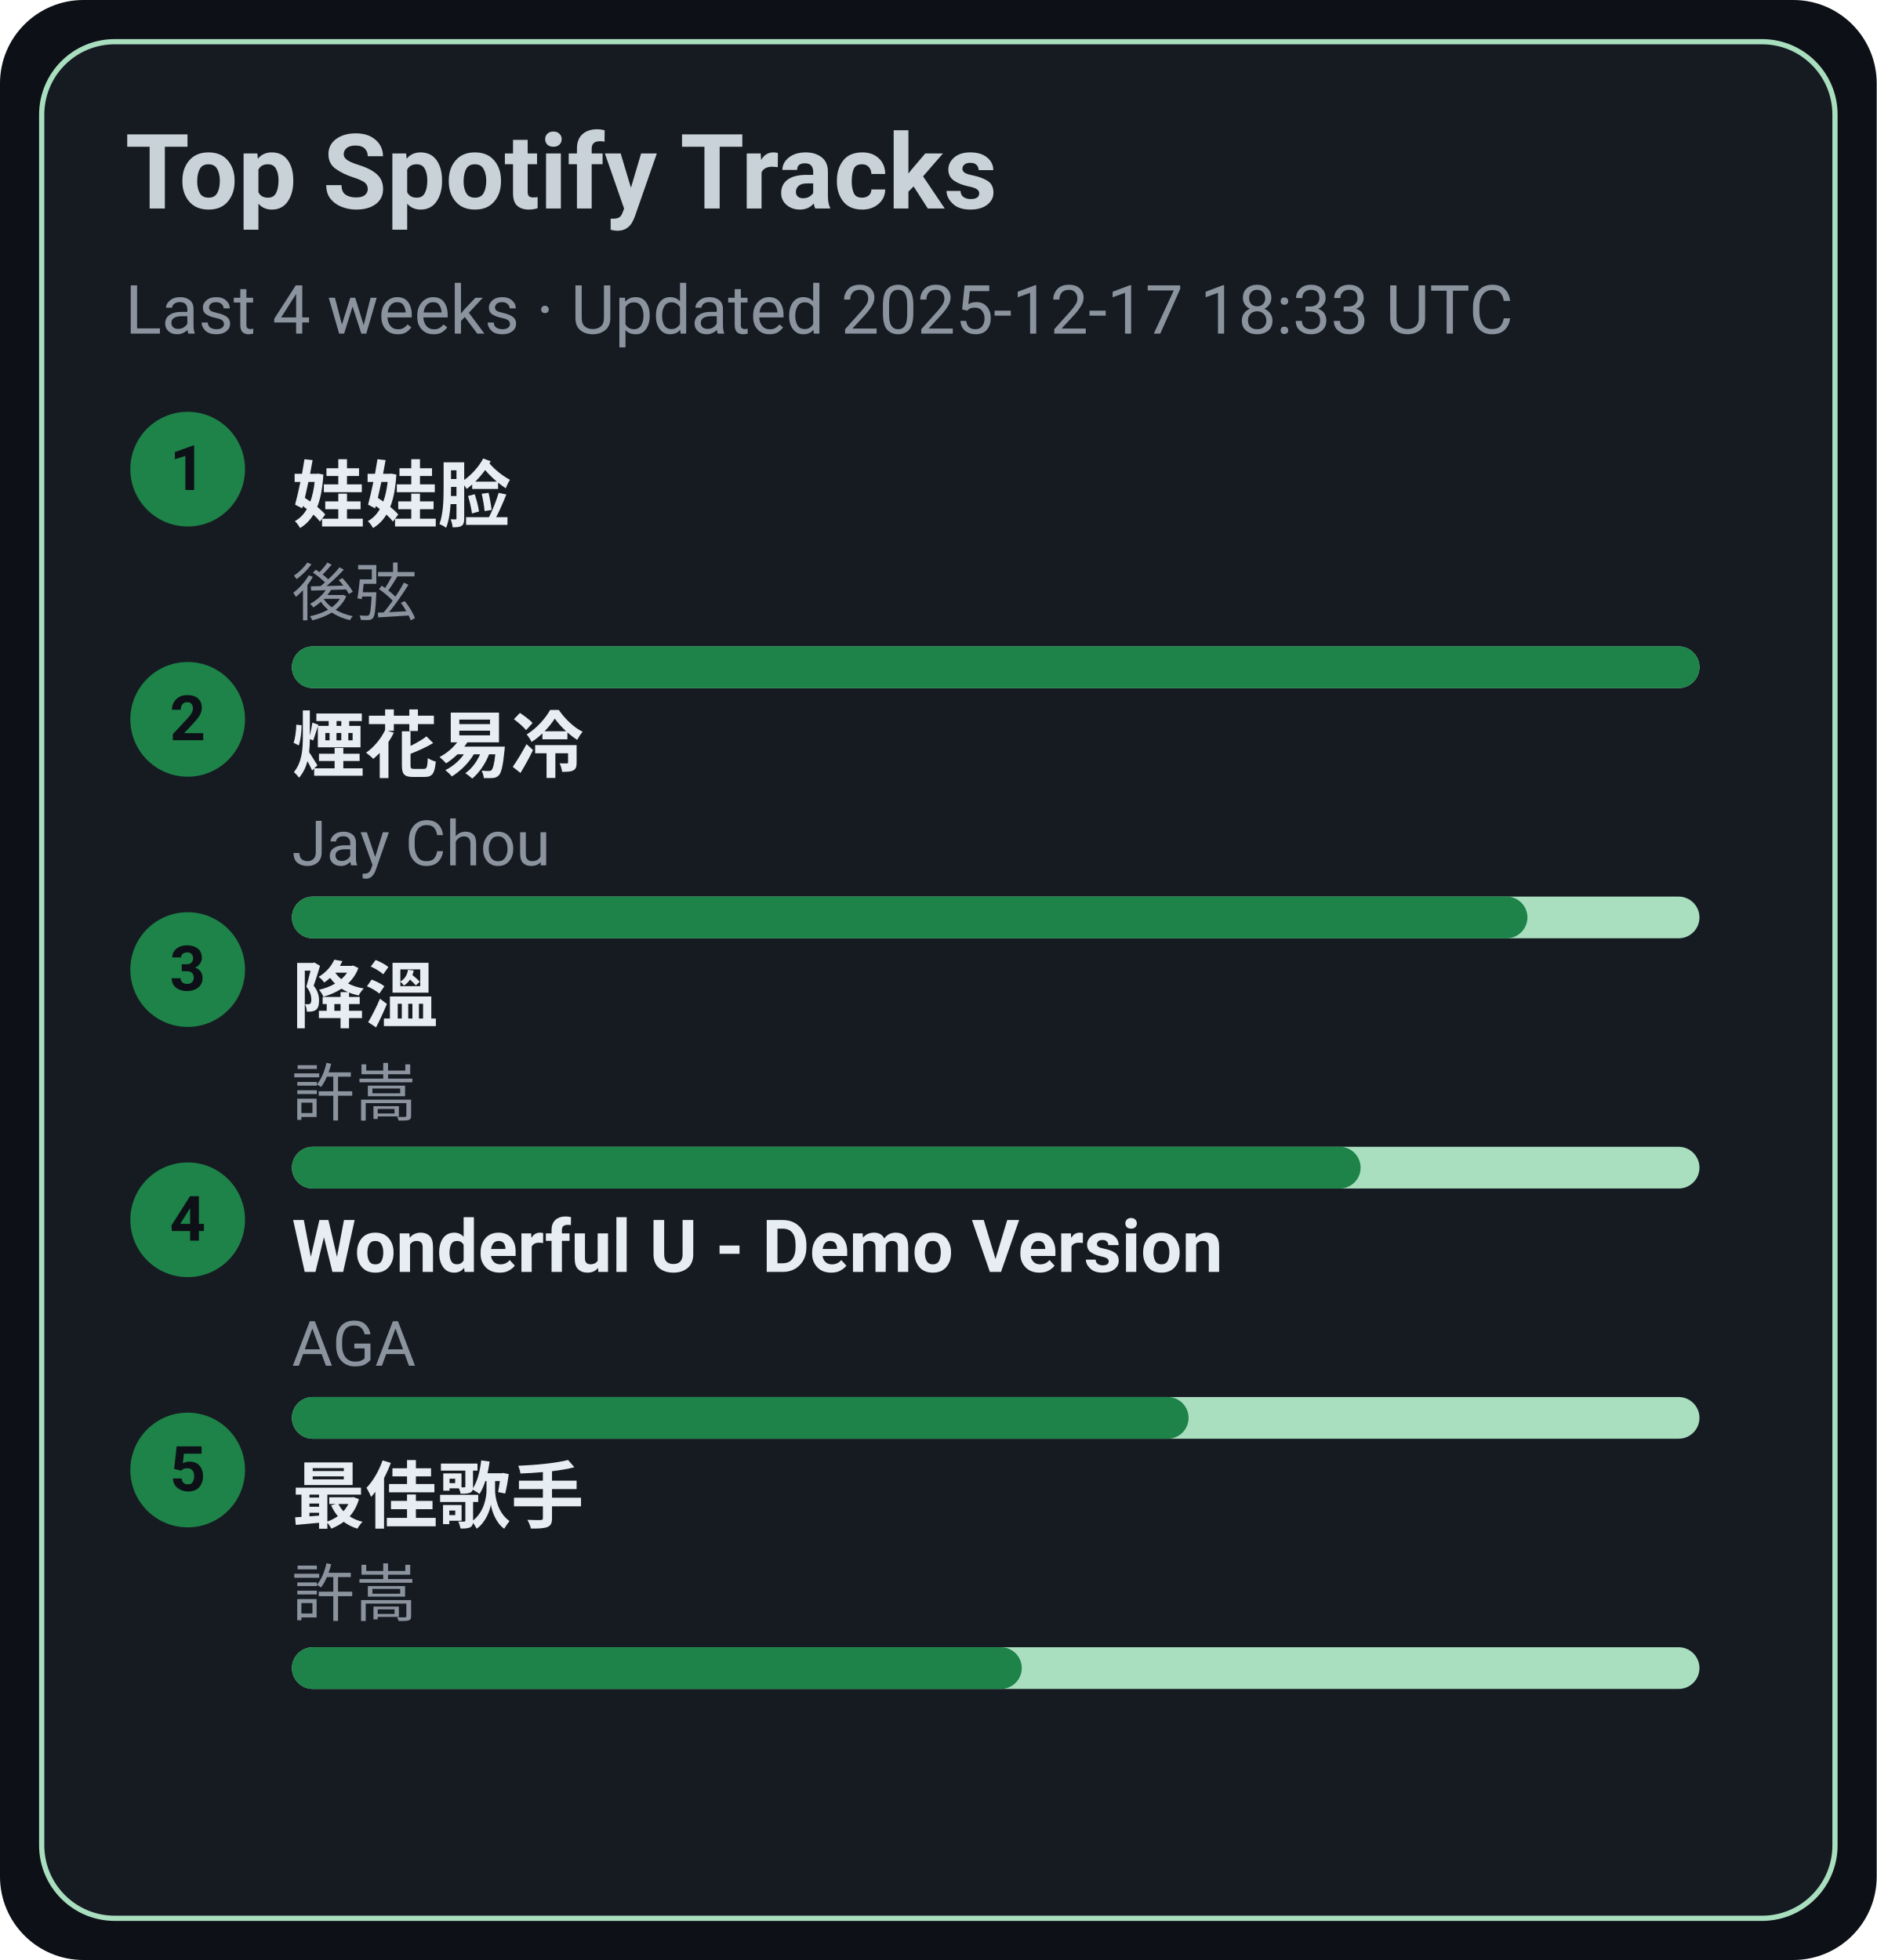
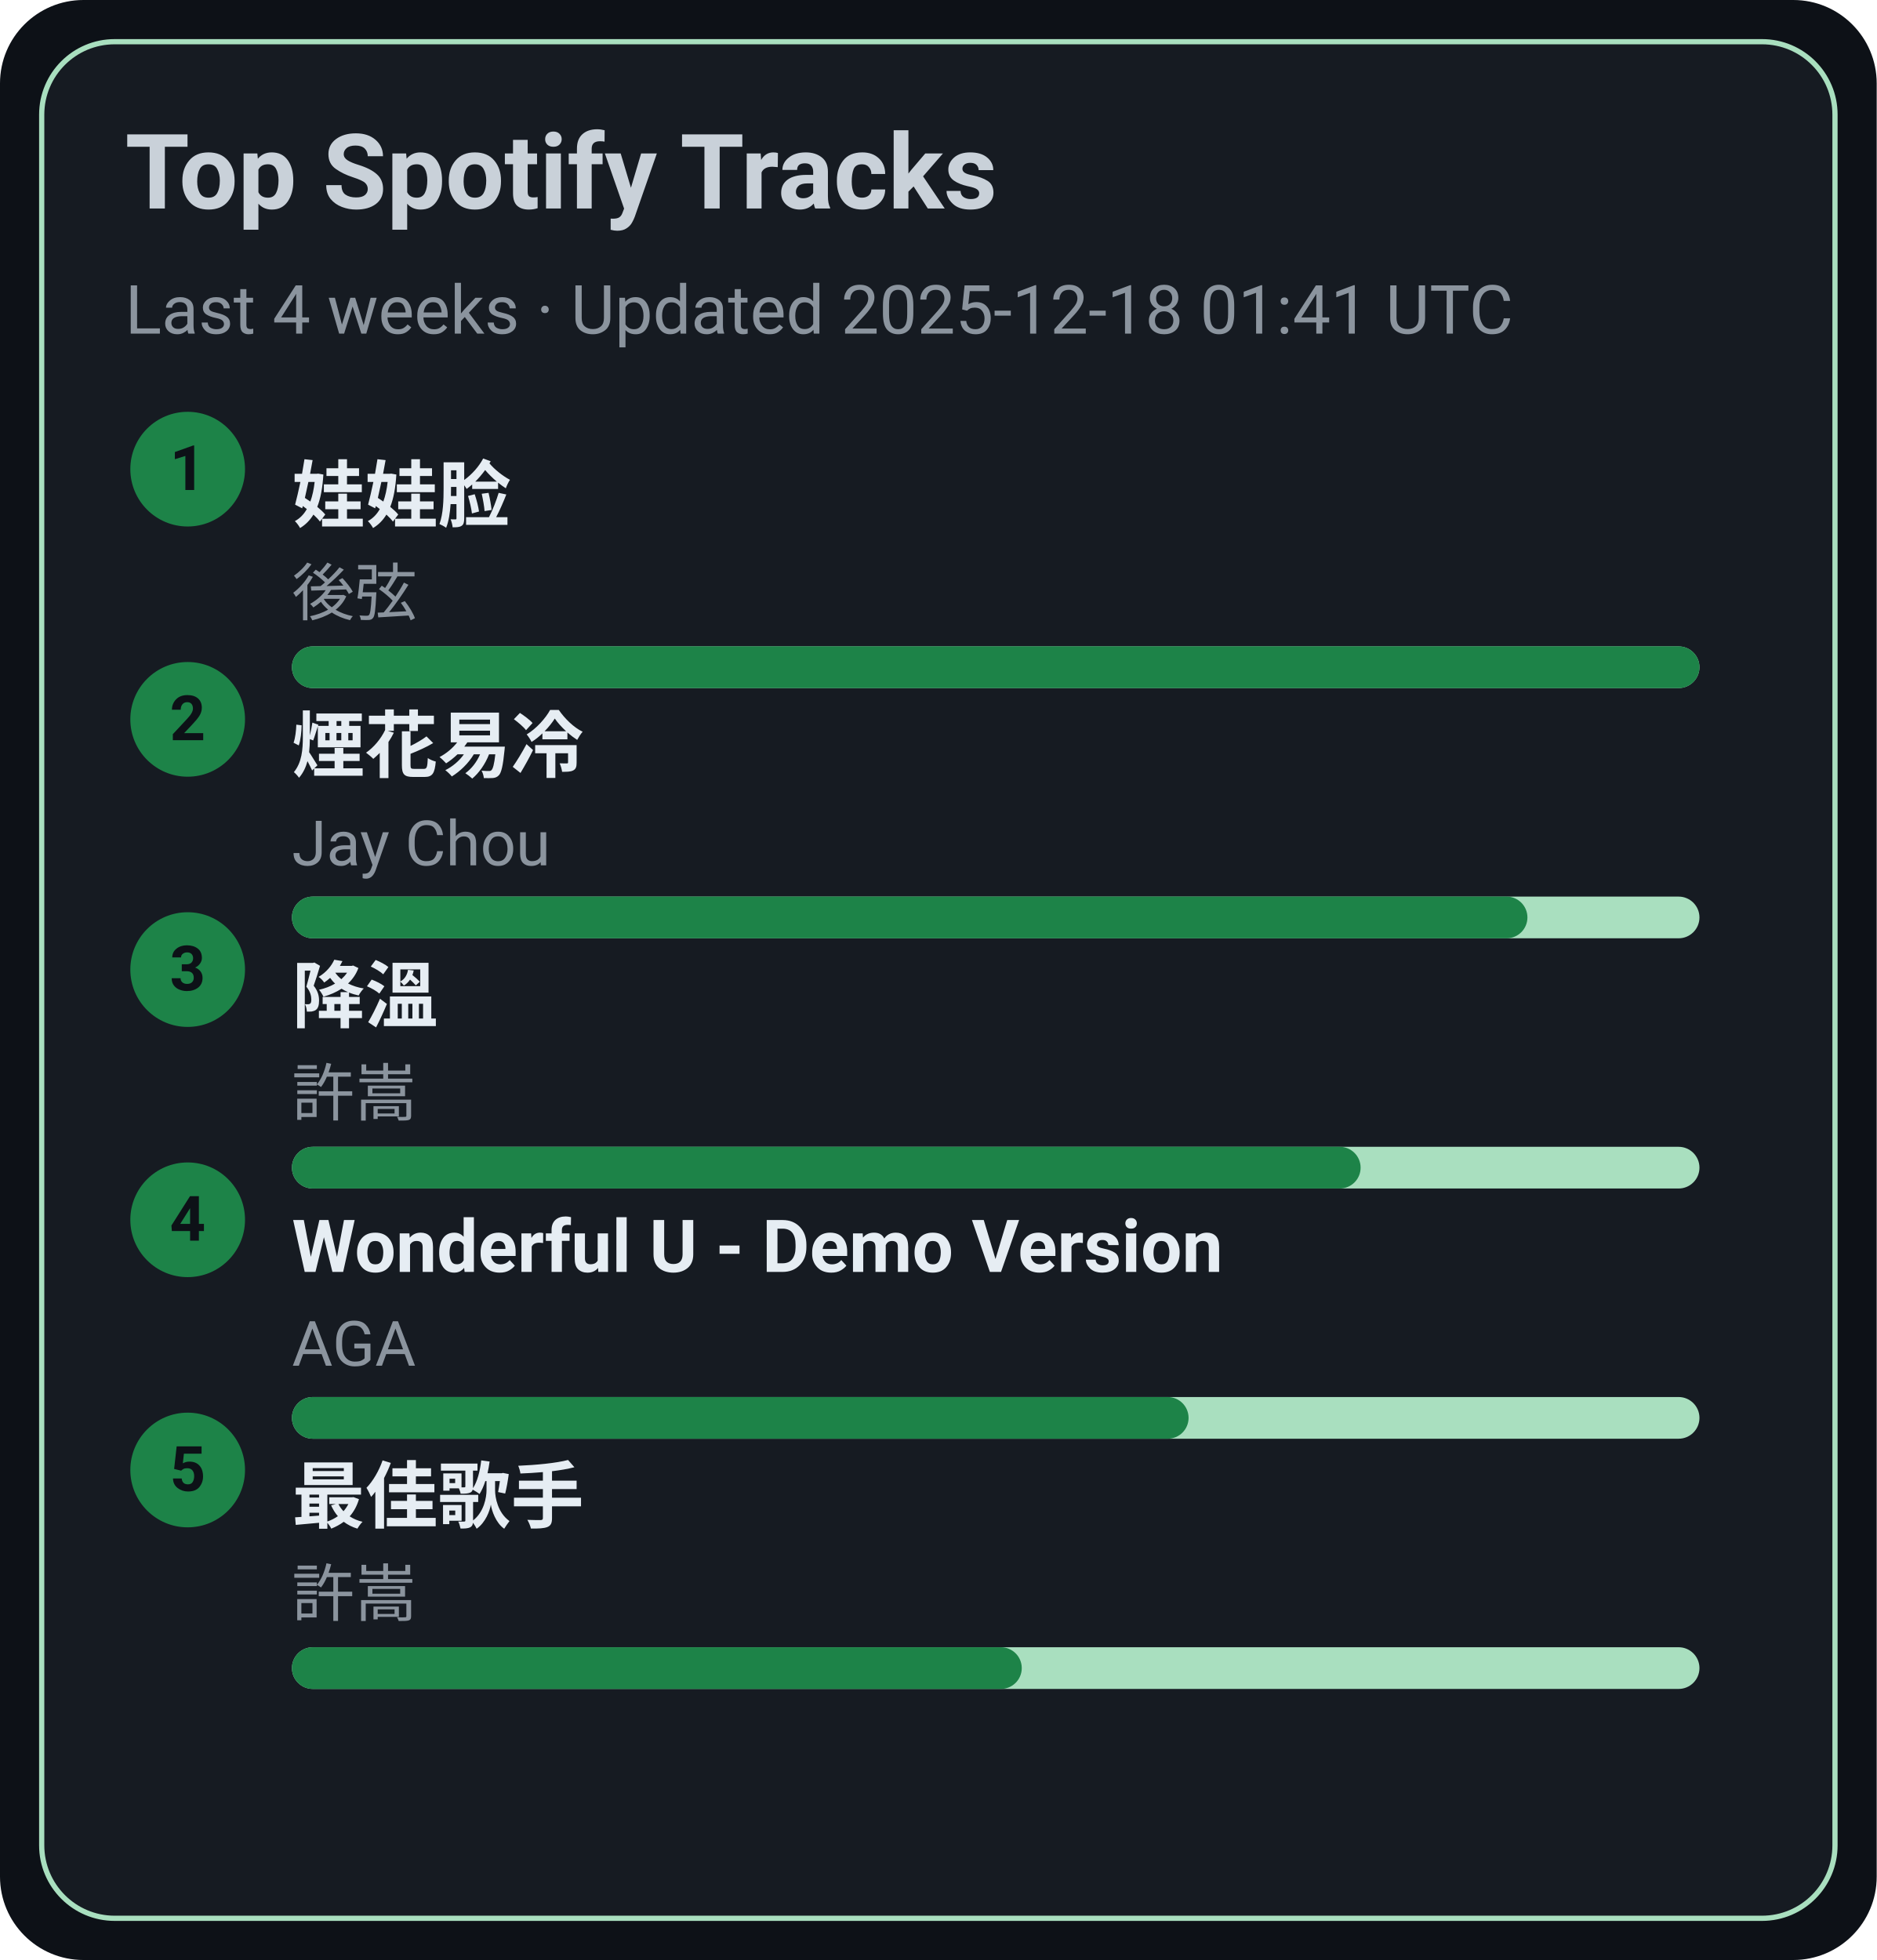
<svg xmlns="http://www.w3.org/2000/svg" width="360" height="376" viewBox="0 0 360 376">
  <style>text{font-family:-apple-system,BlinkMacSystemFont,Segoe UI,Roboto,Ubuntu,Helvetica Neue,Arial,Noto Sans,sans-serif}</style>
  <rect width="360" height="376" rx="16" fill="#0d1117" />
  <rect x="8" y="8" width="344" height="360" rx="14" fill="#161b22" stroke="#A9DFBF" />
  <text x="24" y="40" font-size="20" fill="#c9d1d9" font-weight="600">Top Spotify Tracks</text>
-   <text x="24" y="64" font-size="13" fill="#8b949e">Last 4 weeks · Updated 2025-12-17 18:33 UTC</text>
+   <text x="24" y="64" font-size="13" fill="#8b949e">Last 4 weeks · Updated 2025-12-18 01:41 UTC</text>
  <circle cx="36" cy="90" r="11" fill="#1D8348" />
  <text x="36" y="94" text-anchor="middle" font-size="12" fill="#0d1117" font-weight="700">1</text>
  <a href="https://open.spotify.com/track/08ouEICweFmqfgPJnRIQkE" target="_blank" rel="noopener noreferrer">
    <text x="56" y="100" font-size="14" fill="#e6edf3" font-weight="600">娃娃脸</text>
  </a>
  <text x="56" y="118" font-size="12" fill="#8b949e">後弦</text>
  <rect x="56" y="124" width="270" height="8" rx="4" fill="#A9DFBF" />
  <rect x="56" y="124" width="270" height="8" rx="4" fill="#1D8348" />
  <circle cx="36" cy="138" r="11" fill="#1D8348" />
  <text x="36" y="142" text-anchor="middle" font-size="12" fill="#0d1117" font-weight="700">2</text>
  <a href="https://open.spotify.com/track/24beWW0pQCJEF3IVSpIryu" target="_blank" rel="noopener noreferrer">
    <text x="56" y="148" font-size="14" fill="#e6edf3" font-weight="600">煙花易冷</text>
  </a>
  <text x="56" y="166" font-size="12" fill="#8b949e">Jay Chou</text>
  <rect x="56" y="172" width="270" height="8" rx="4" fill="#A9DFBF" />
  <rect x="56" y="172" width="237" height="8" rx="4" fill="#1D8348" />
  <circle cx="36" cy="186" r="11" fill="#1D8348" />
  <text x="36" y="190" text-anchor="middle" font-size="12" fill="#0d1117" font-weight="700">3</text>
  <a href="https://open.spotify.com/track/2q9uhrOfyOnBa3oWR1PfYT" target="_blank" rel="noopener noreferrer">
    <text x="56" y="196" font-size="14" fill="#e6edf3" font-weight="600">降溫</text>
  </a>
  <text x="56" y="214" font-size="12" fill="#8b949e">許嵩</text>
  <rect x="56" y="220" width="270" height="8" rx="4" fill="#A9DFBF" />
  <rect x="56" y="220" width="205" height="8" rx="4" fill="#1D8348" />
  <circle cx="36" cy="234" r="11" fill="#1D8348" />
  <text x="36" y="238" text-anchor="middle" font-size="12" fill="#0d1117" font-weight="700">4</text>
  <a href="https://open.spotify.com/track/2eSNpIOFoi1Q8wxw6CycXJ" target="_blank" rel="noopener noreferrer">
    <text x="56" y="244" font-size="14" fill="#e6edf3" font-weight="600">Wonderful U - Demo Version</text>
  </a>
  <text x="56" y="262" font-size="12" fill="#8b949e">AGA</text>
  <rect x="56" y="268" width="270" height="8" rx="4" fill="#A9DFBF" />
  <rect x="56" y="268" width="172" height="8" rx="4" fill="#1D8348" />
  <circle cx="36" cy="282" r="11" fill="#1D8348" />
  <text x="36" y="286" text-anchor="middle" font-size="12" fill="#0d1117" font-weight="700">5</text>
  <a href="https://open.spotify.com/track/1tXkID53w0fBaY5p3MjNxN" target="_blank" rel="noopener noreferrer">
    <text x="56" y="292" font-size="14" fill="#e6edf3" font-weight="600">最佳歌手</text>
  </a>
  <text x="56" y="310" font-size="12" fill="#8b949e">許嵩</text>
  <rect x="56" y="316" width="270" height="8" rx="4" fill="#A9DFBF" />
  <rect x="56" y="316" width="140" height="8" rx="4" fill="#1D8348" />
</svg>
